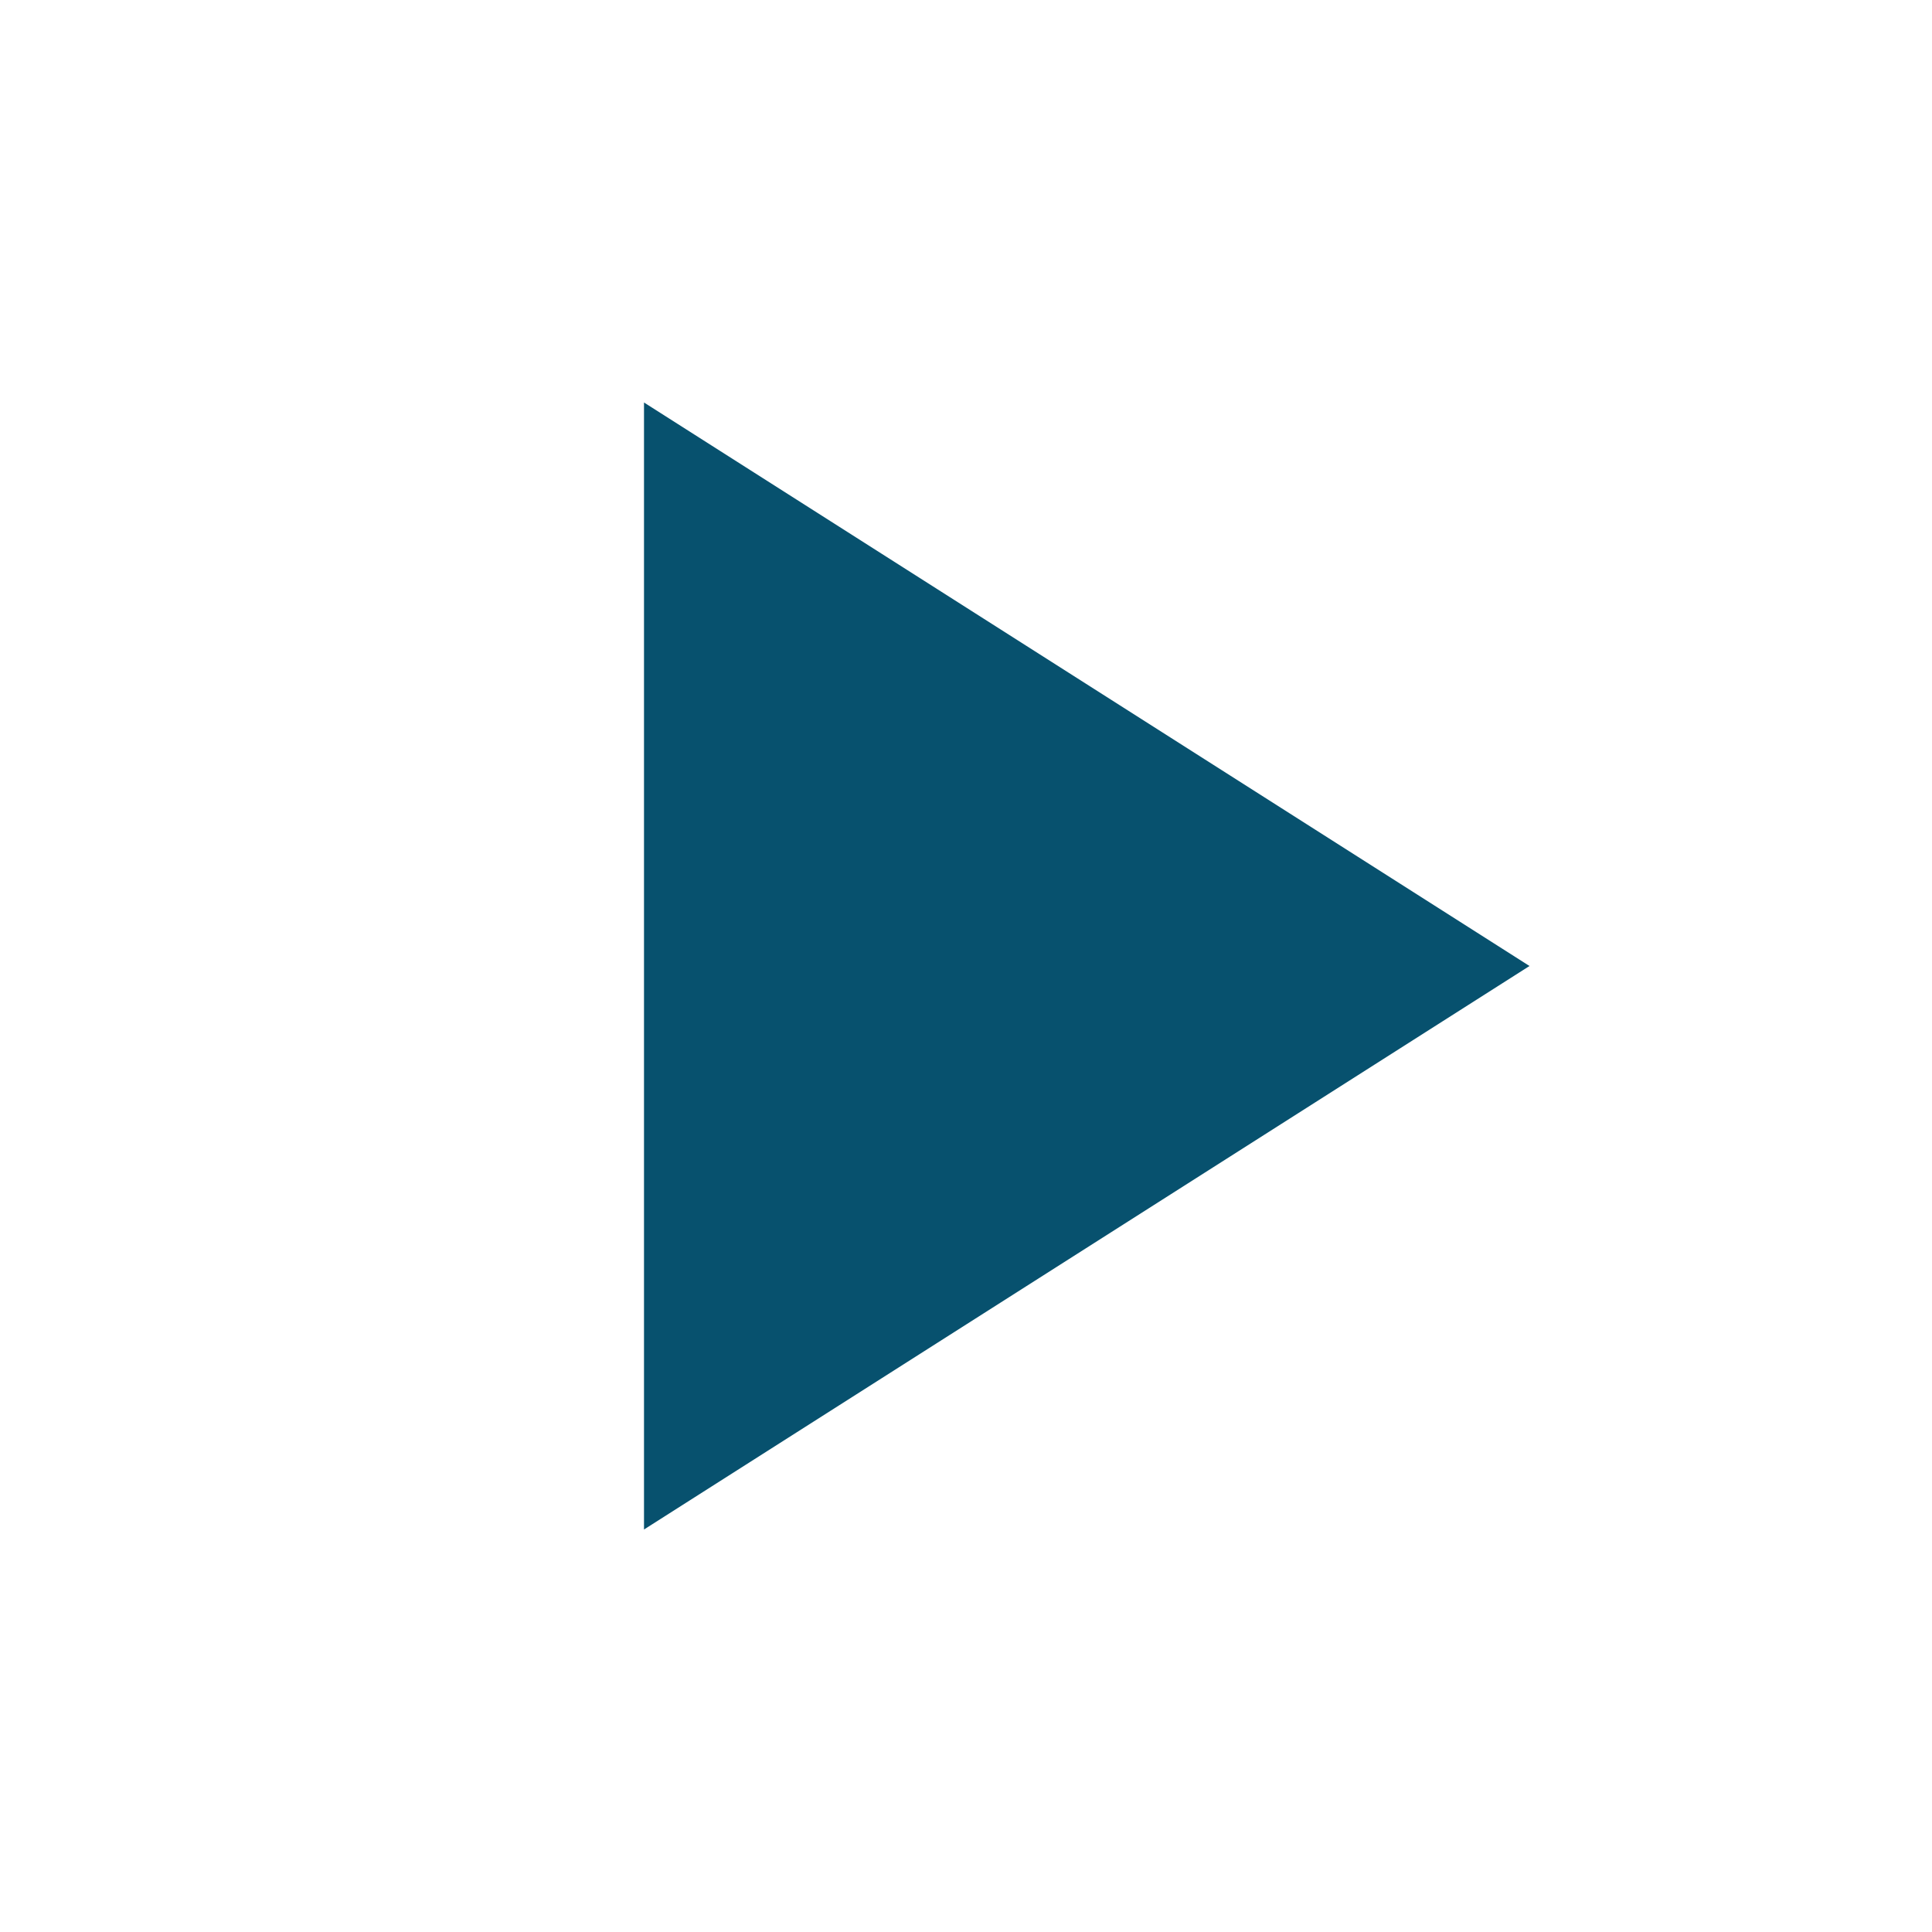
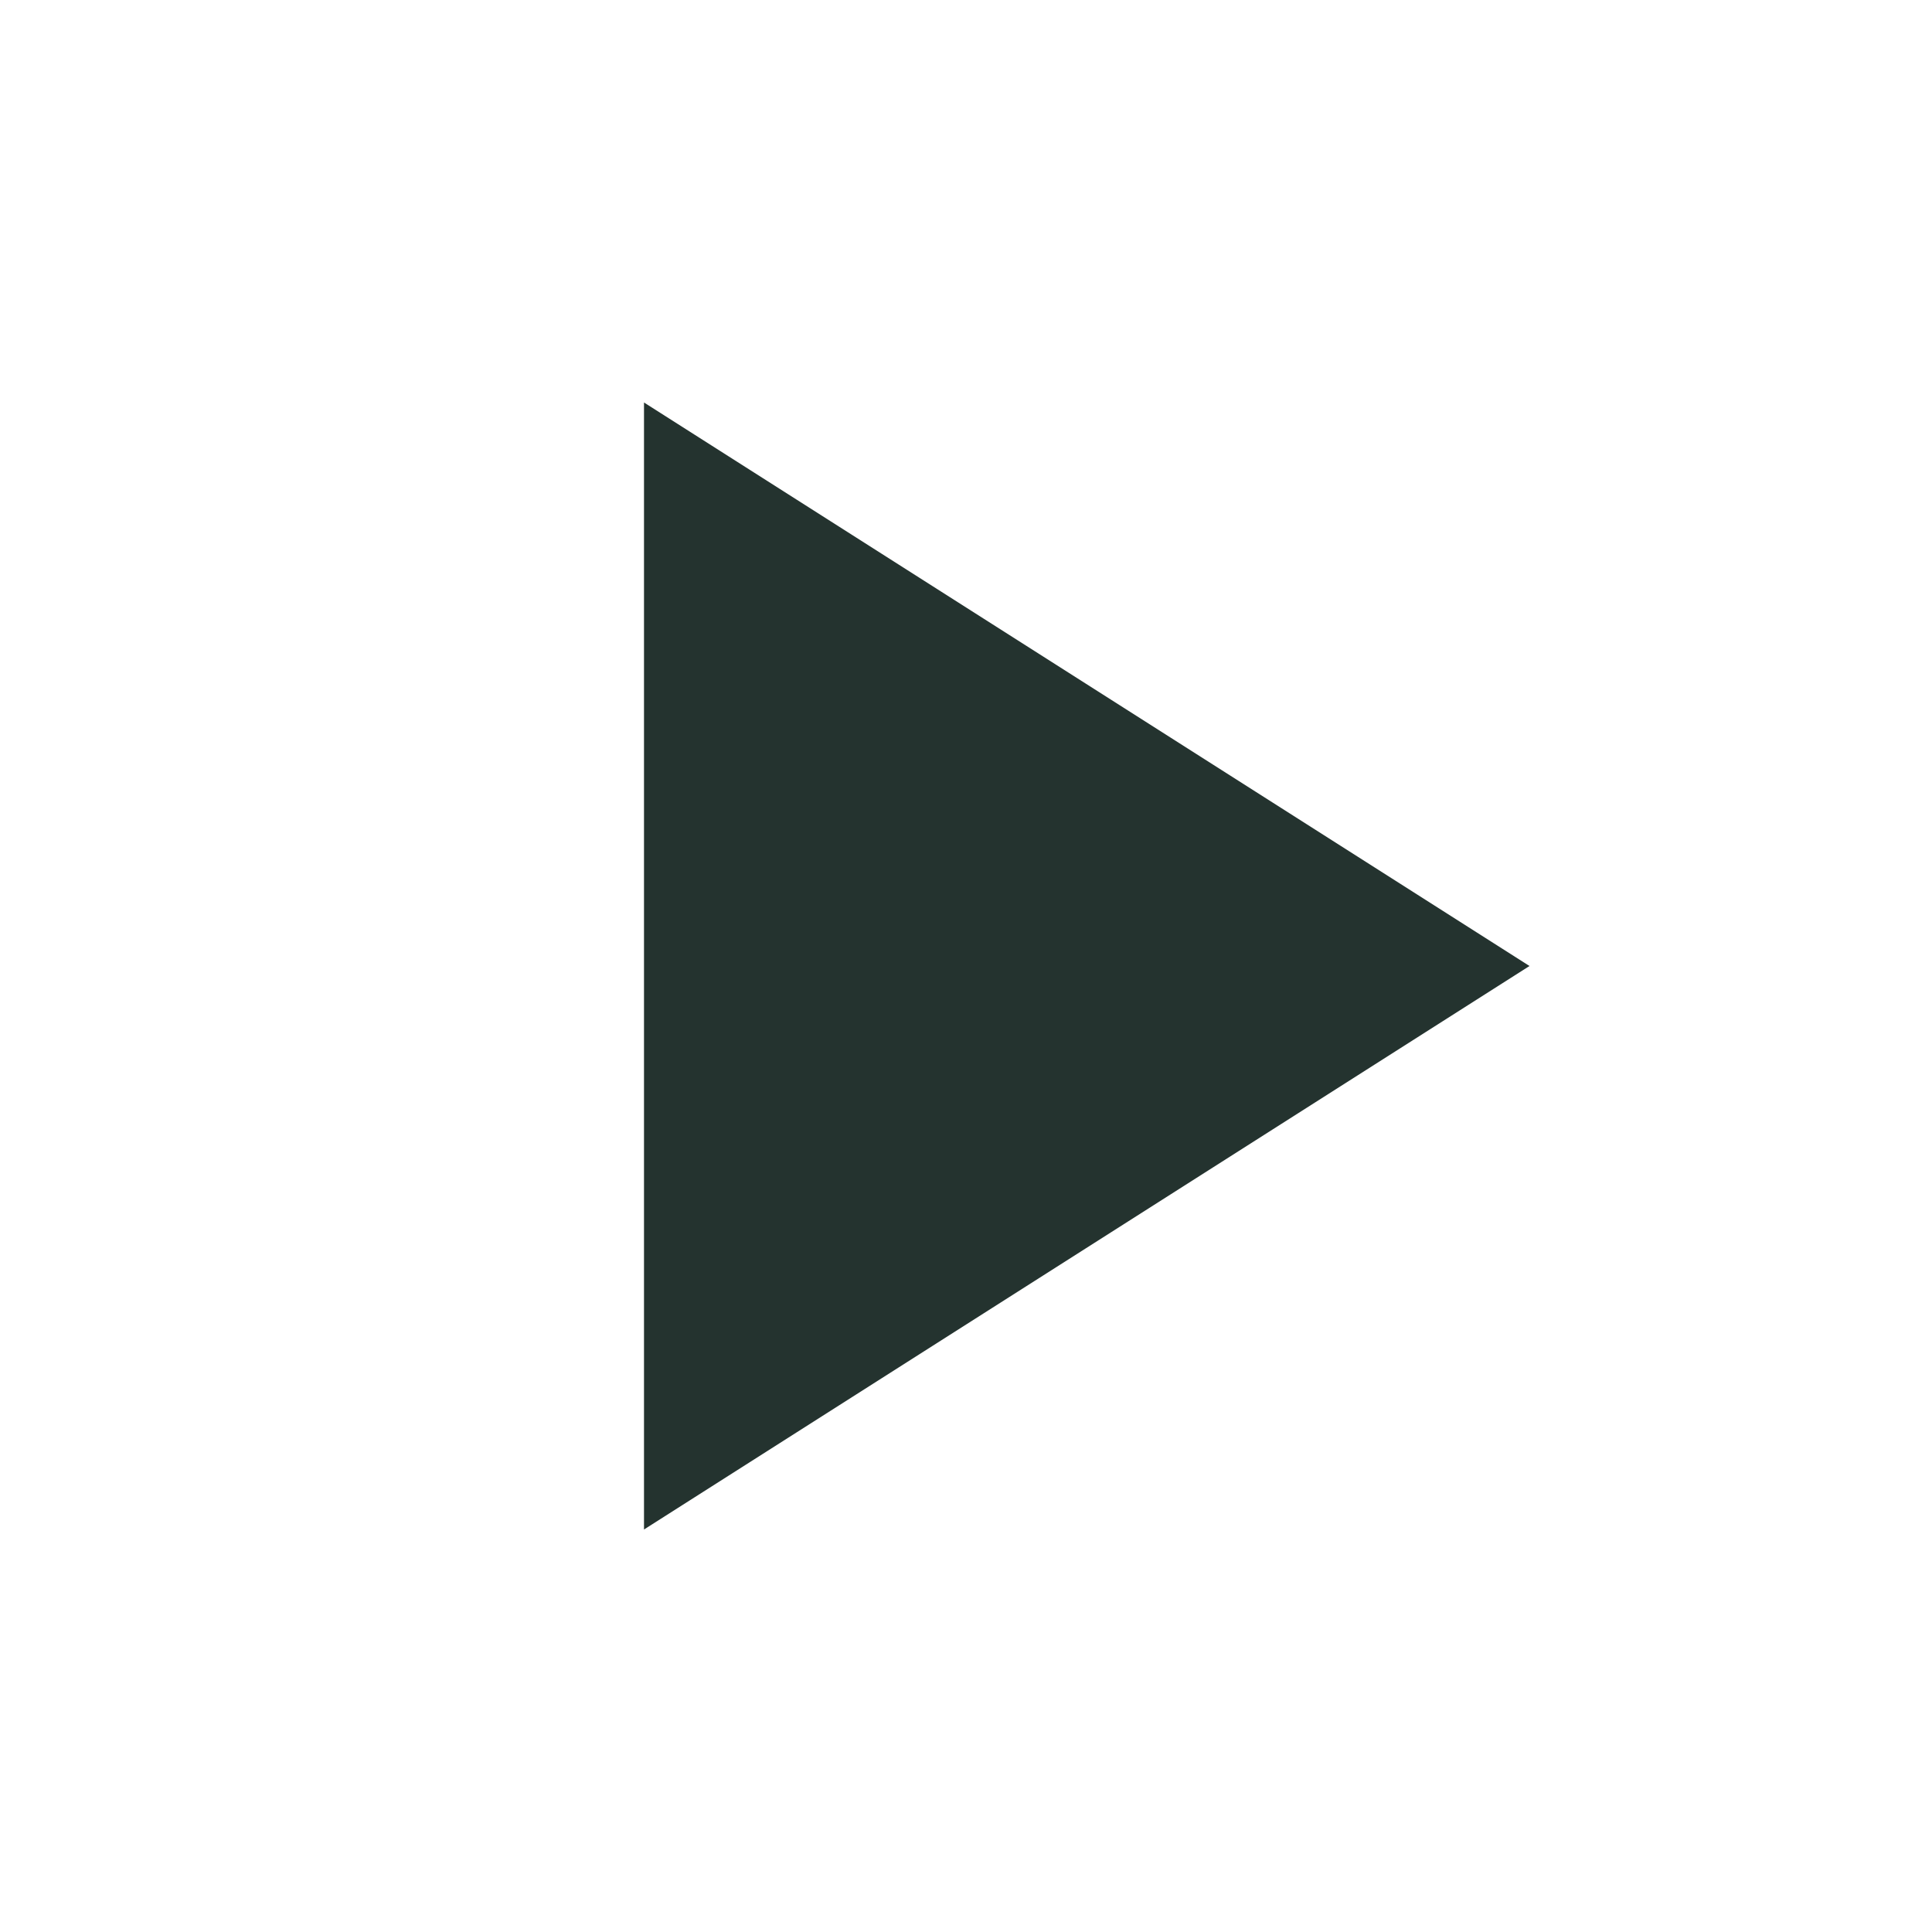
- <svg xmlns="http://www.w3.org/2000/svg" width="24" height="24" viewBox="0 0 24 24" fill="#07516E">
+ <svg xmlns="http://www.w3.org/2000/svg" width="24" height="24" viewBox="0 0 24 24" fill="#24332F">
  <path d="M8 5v14l11-7z" />
</svg>
